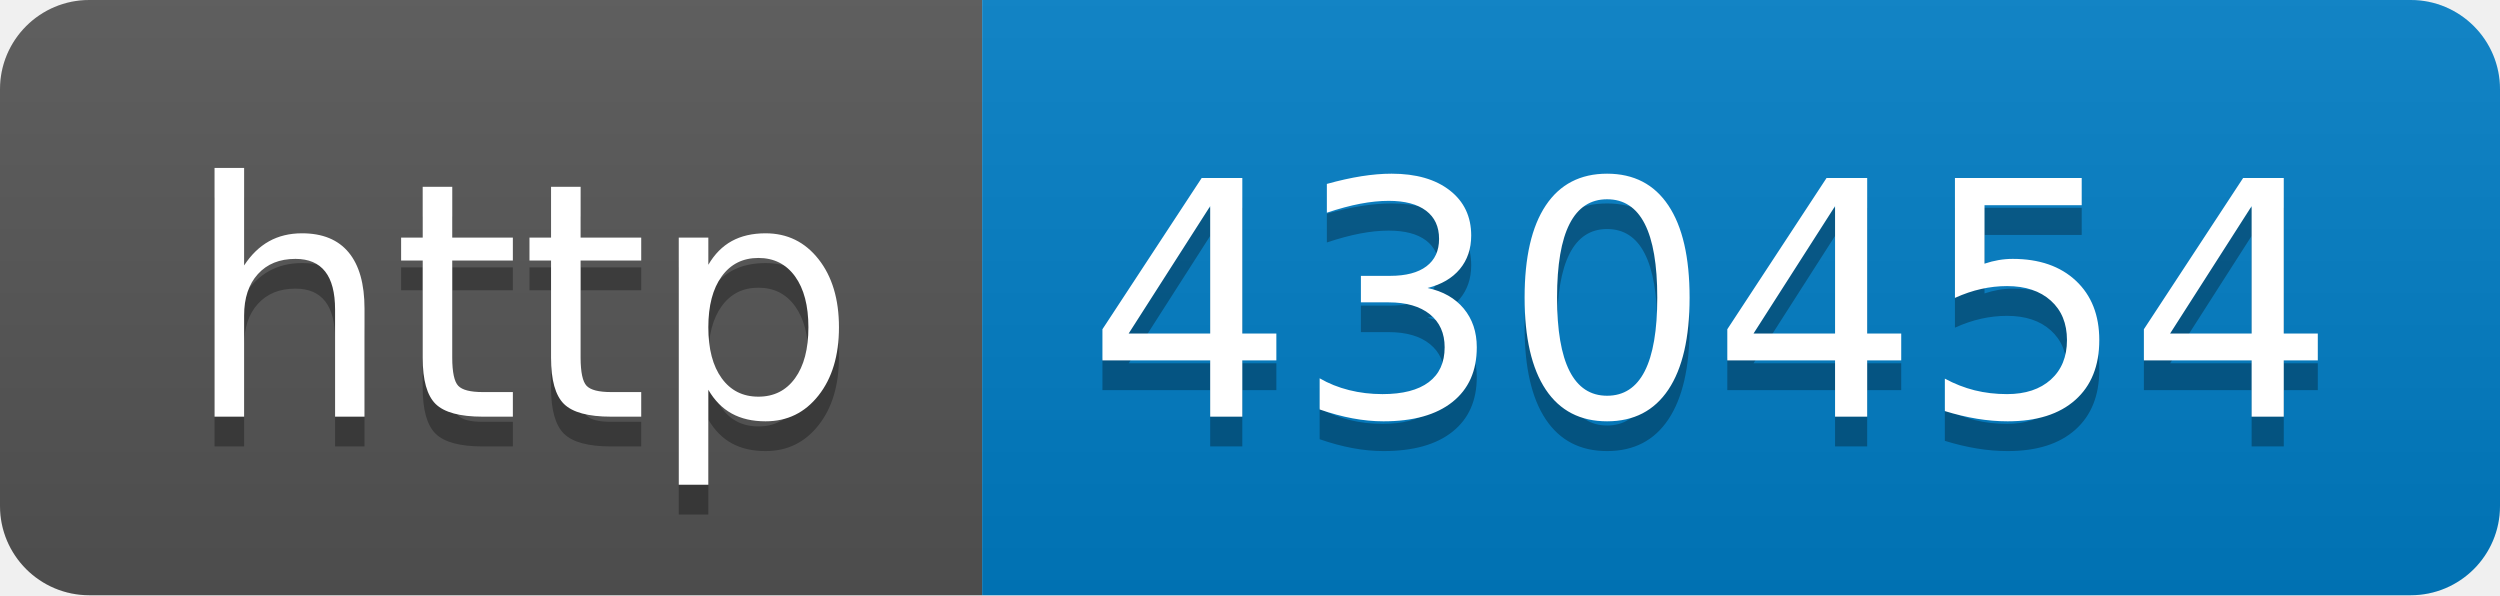
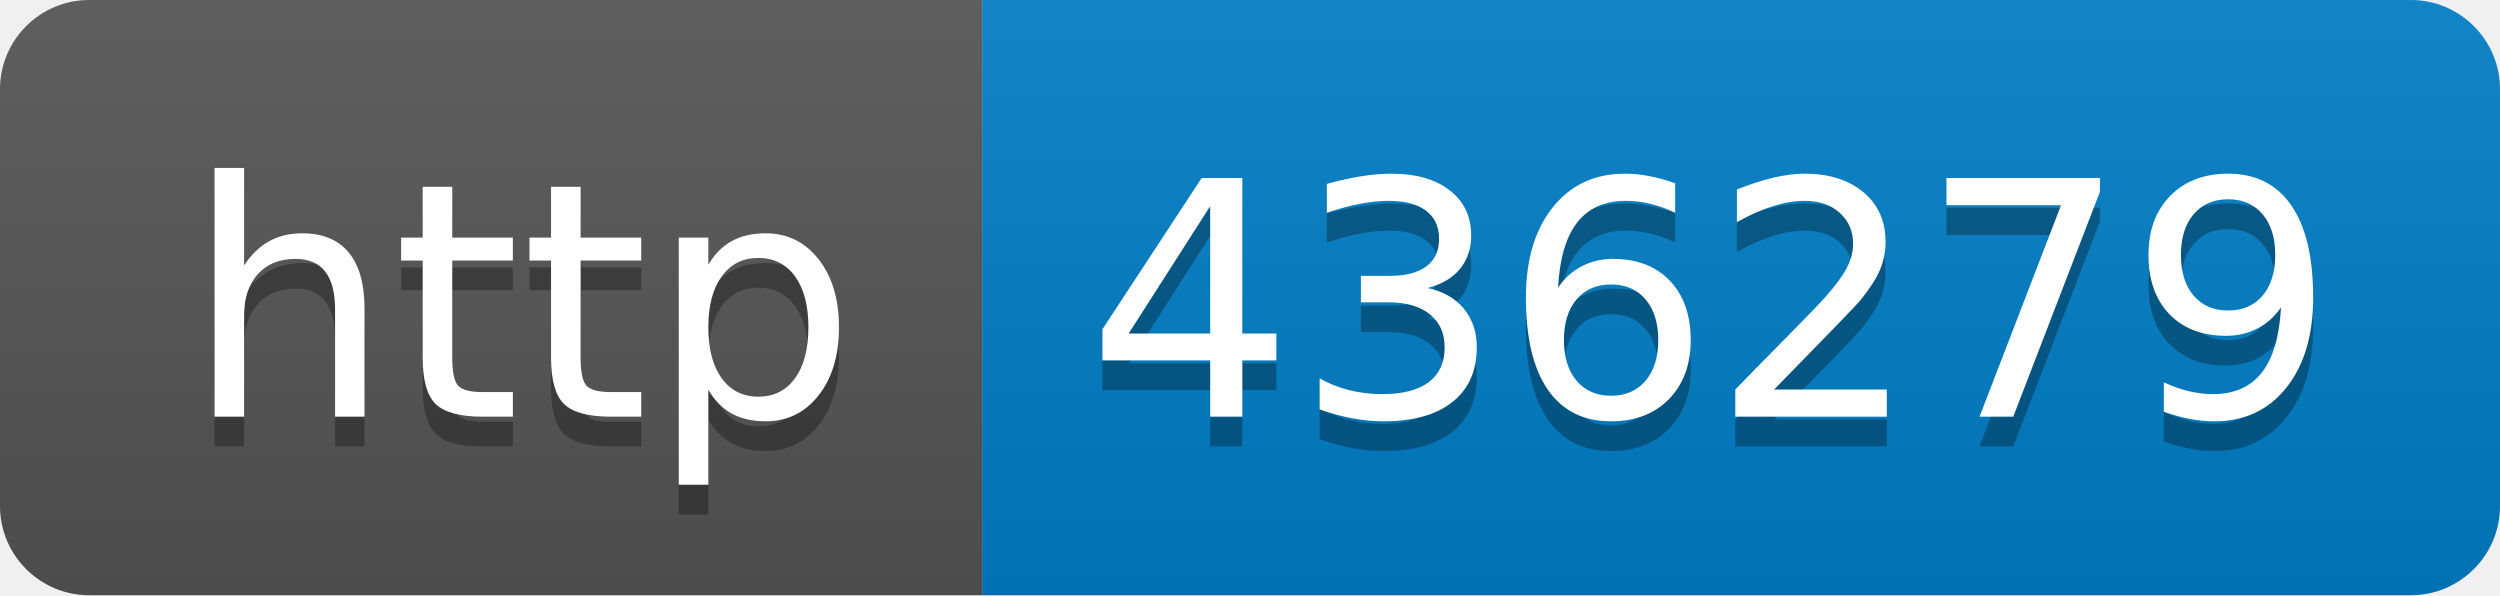
- <svg xmlns="http://www.w3.org/2000/svg" width="84" height="20" role="img" aria-label="http: 430454">
+ <svg xmlns="http://www.w3.org/2000/svg" width="84" height="20" role="img" aria-label="http: 436279">
  <linearGradient id="s" x2="0" y2="100%">
    <stop offset="0" stop-color="#bbb" stop-opacity=".1" />
    <stop offset="1" stop-opacity=".1" />
  </linearGradient>
  <clipPath id="r">
    <rect width="84" height="20" rx="3" fill="#fff" />
  </clipPath>
  <g clip-path="url(#r)">
    <rect width="33" height="20" fill="#555" />
    <rect x="33" width="51" height="20" fill="#007ec6" />
    <rect width="84" height="20" fill="url(#s)" />
  </g>
  <g fill="#fff" text-anchor="middle" font-family="Verdana,Geneva,DejaVu Sans,sans-serif" text-rendering="geometricPrecision" font-size="110">
    <text aria-hidden="true" x="175" y="150" fill="#010101" fill-opacity=".3" transform="scale(.1)" textLength="230">http</text>
    <text x="175" y="140" transform="scale(.1)" fill="#fff" textLength="230">http</text>
-     <text aria-hidden="true" x="575" y="150" fill="#010101" fill-opacity=".3" transform="scale(.1)" textLength="410">430454</text>
-     <text x="575" y="140" transform="scale(.1)" fill="#fff" textLength="410">430454</text>
+     <text aria-hidden="true" x="575" y="150" fill="#010101" fill-opacity=".3" transform="scale(.1)" textLength="410">436279</text>
+     <text x="575" y="140" transform="scale(.1)" fill="#fff" textLength="410">436279</text>
  </g>
</svg>
